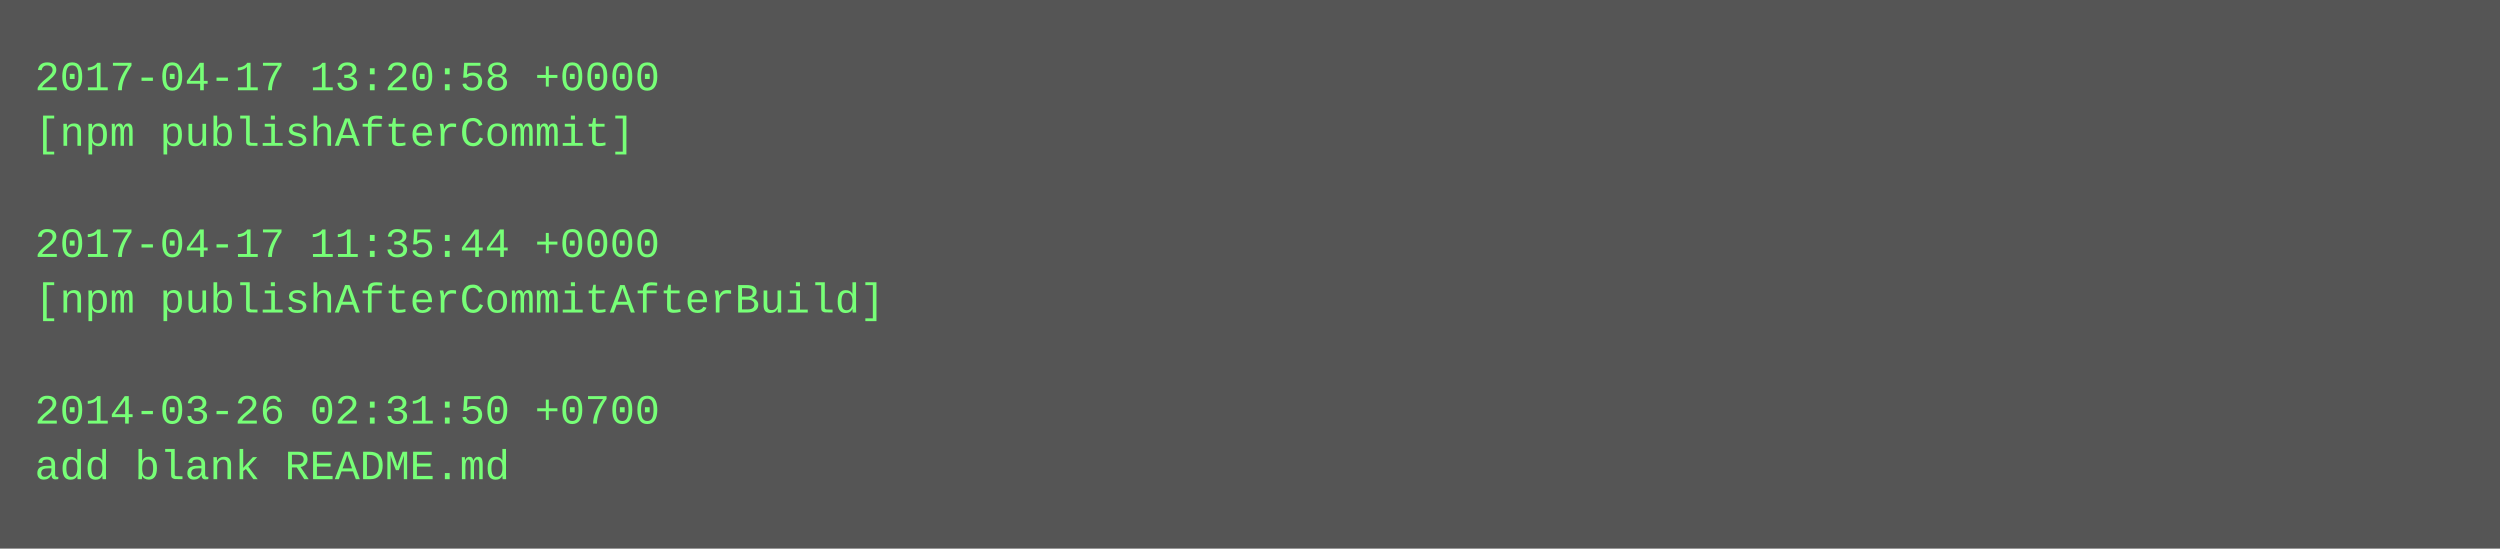
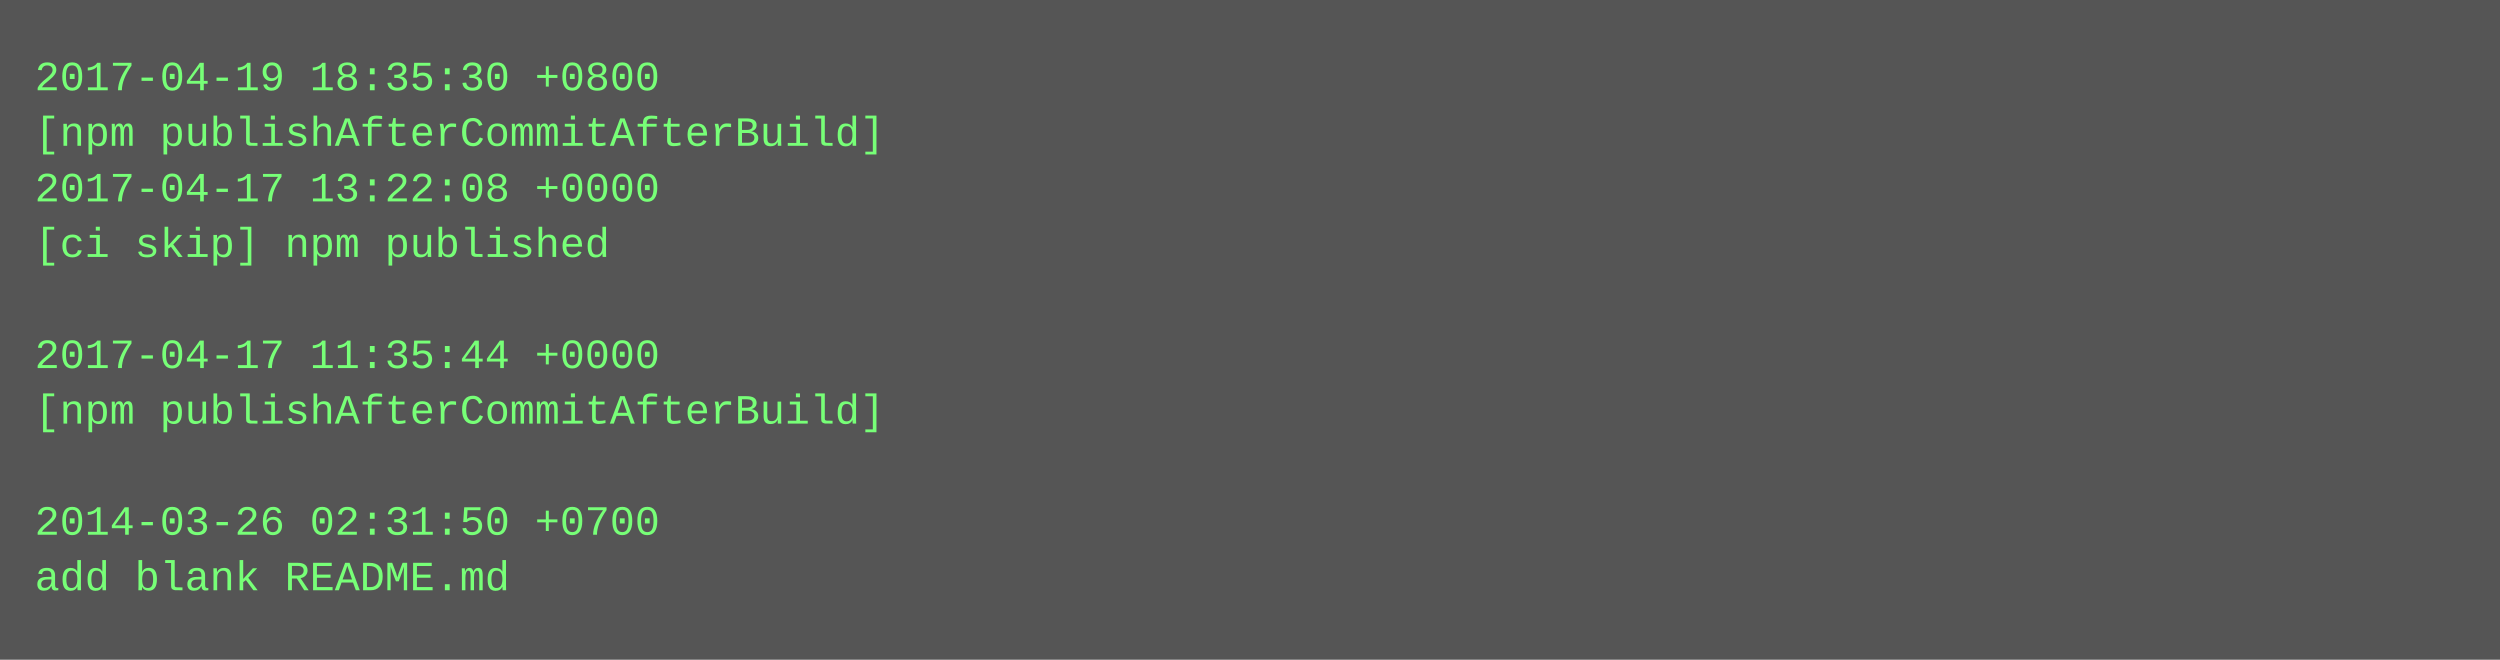
- <svg xmlns="http://www.w3.org/2000/svg" height="158" width="720">
-   <rect height="158" fill="#555" width="720" />
+ <svg xmlns="http://www.w3.org/2000/svg" height="190" width="720">
+   <rect height="190" fill="#555" width="720" />
  <text fill="#7f7" font-family="Courier New" font-size="12" xml:space="preserve">
-     <tspan x="10" y="26">2017-04-17 13:20:58 +0000</tspan>
-     <tspan x="10" y="42">[npm publishAfterCommit]</tspan>
-     <tspan x="10" y="58" />
-     <tspan x="10" y="74">2017-04-17 11:35:44 +0000</tspan>
-     <tspan x="10" y="90">[npm publishAfterCommitAfterBuild]</tspan>
-     <tspan x="10" y="106" />
-     <tspan x="10" y="122">2014-03-26 02:31:50 +0700</tspan>
-     <tspan x="10" y="138">add blank README.md</tspan>
+     <tspan x="10" y="26">2017-04-19 18:35:30 +0800</tspan>
+     <tspan x="10" y="42">[npm publishAfterCommitAfterBuild]</tspan>
+     <tspan x="10" y="58">2017-04-17 13:22:08 +0000</tspan>
+     <tspan x="10" y="74">[ci skip] npm published</tspan>
+     <tspan x="10" y="90" />
+     <tspan x="10" y="106">2017-04-17 11:35:44 +0000</tspan>
+     <tspan x="10" y="122">[npm publishAfterCommitAfterBuild]</tspan>
+     <tspan x="10" y="138" />
+     <tspan x="10" y="154">2014-03-26 02:31:50 +0700</tspan>
+     <tspan x="10" y="170">add blank README.md</tspan>
  </text>
</svg>
